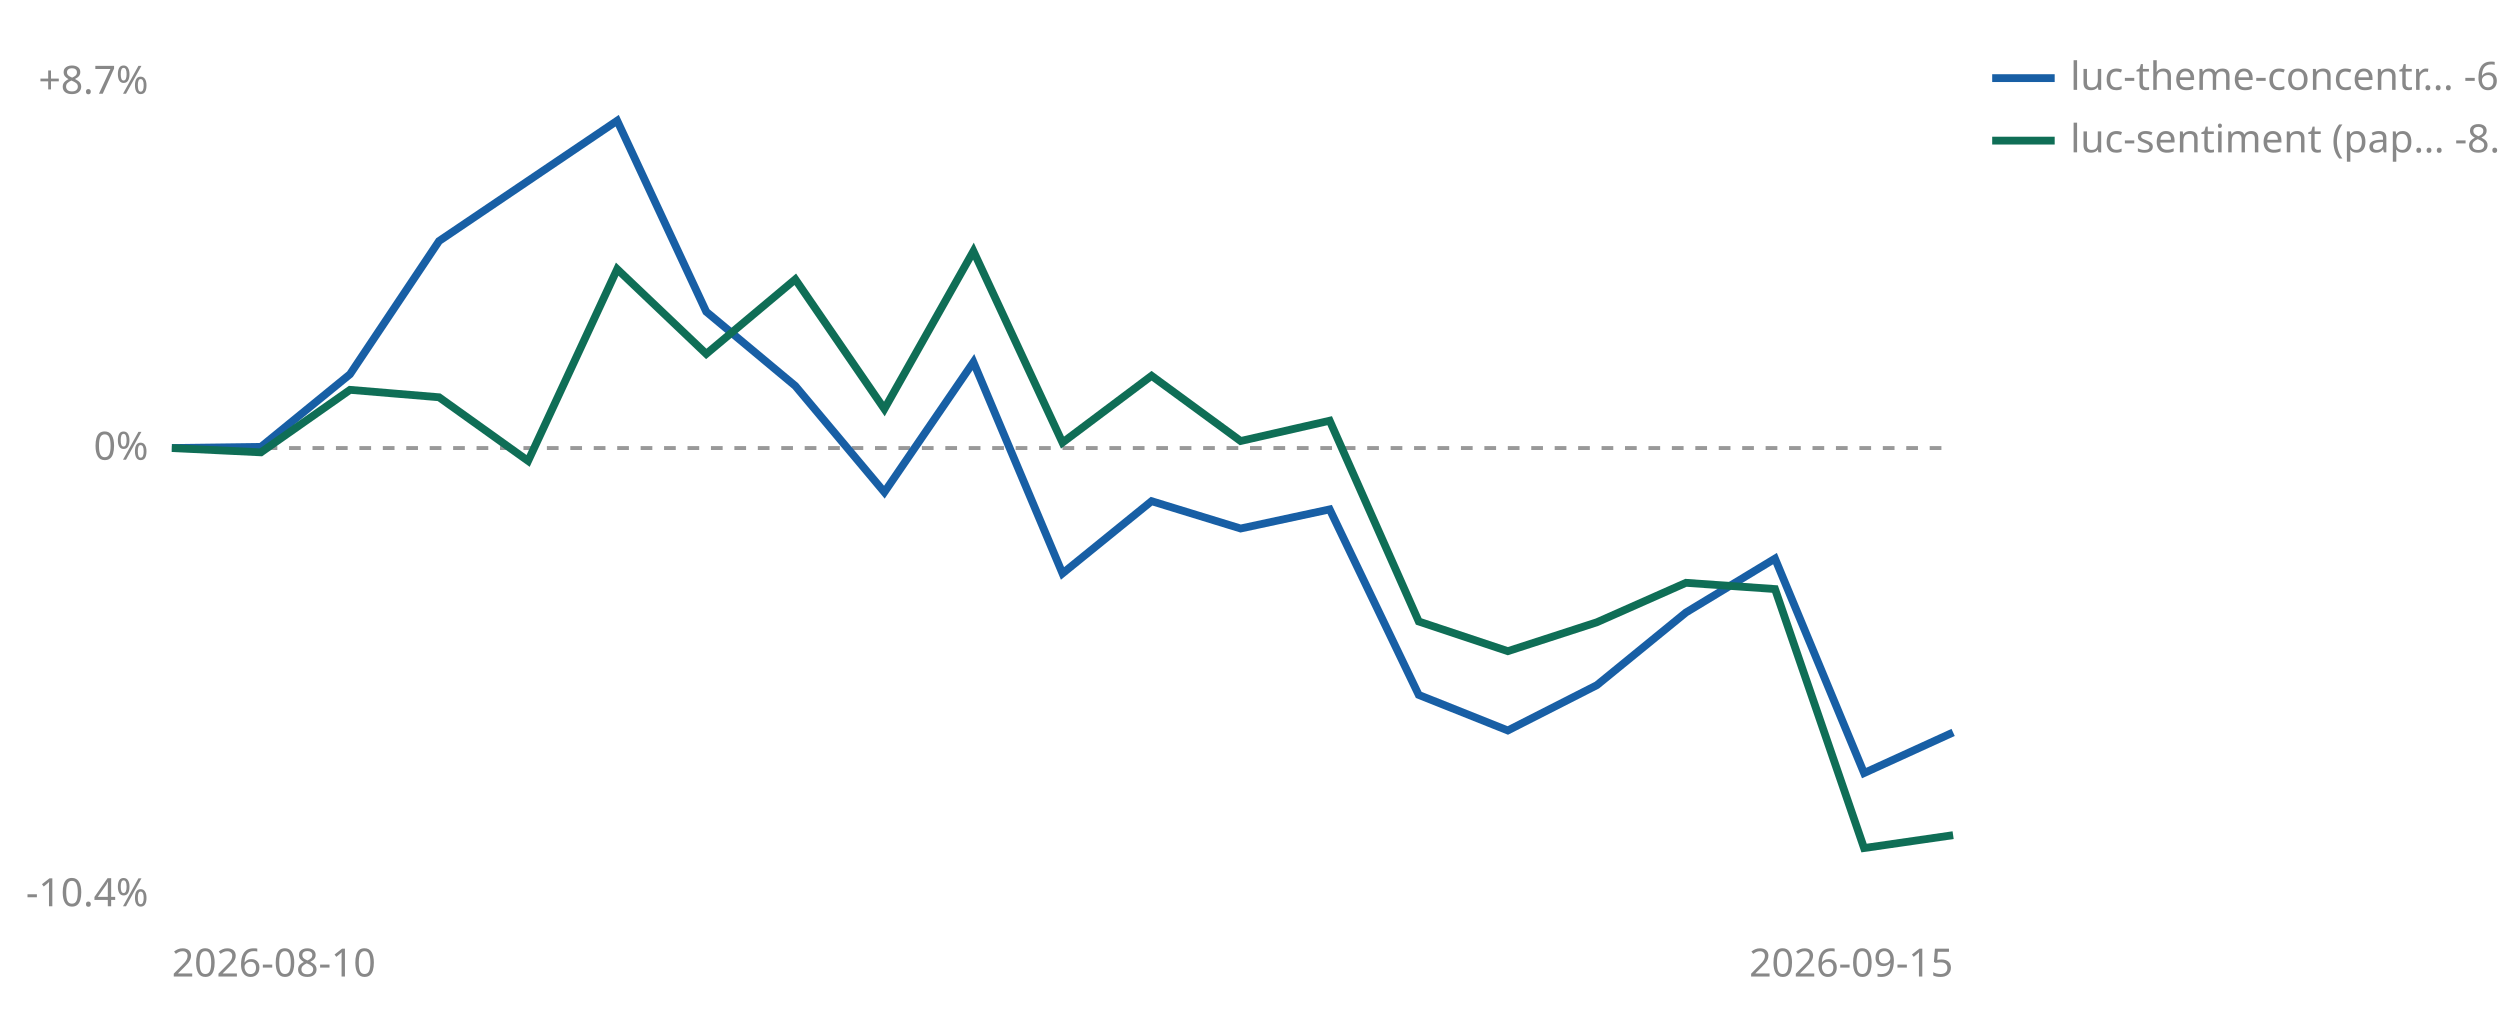
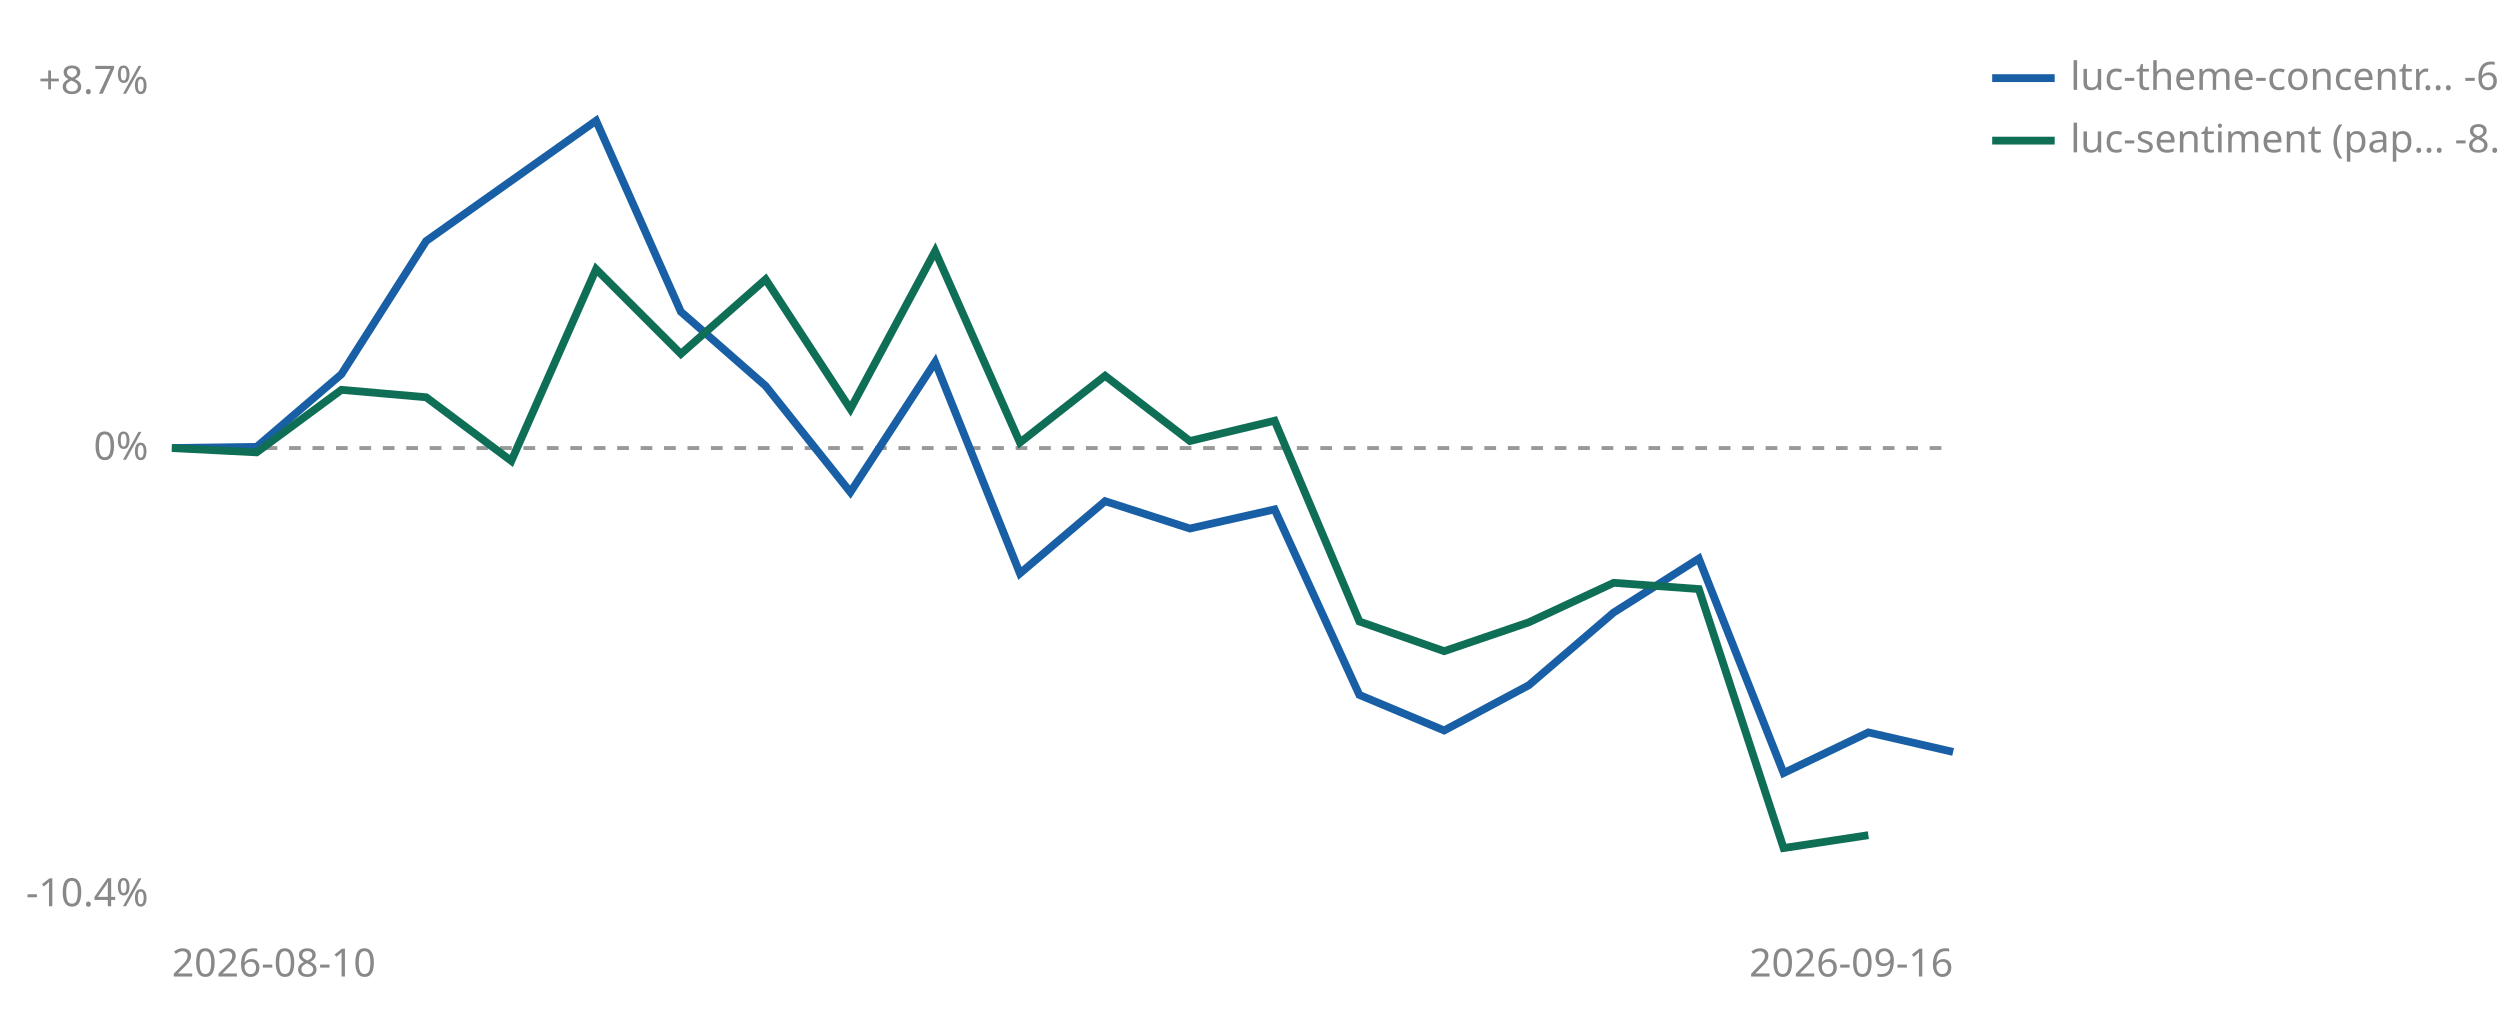
<svg xmlns="http://www.w3.org/2000/svg" viewBox="0 0 640 260" width="640" height="260" role="img" aria-label="Cumulative percent return since joining, per strategy">
  <line id="zero" x1="44" y1="114.7" x2="500" y2="114.7" stroke="#999999" stroke-width="1" stroke-dasharray="3 3" />
  <text x="38" y="117.7" font-size="10" fill="#888888" text-anchor="end" font-family="sans-serif">0%</text>
  <text x="38" y="24.0" font-size="10" fill="#888888" text-anchor="end" font-family="sans-serif">+8.7%</text>
  <text x="38" y="232.0" font-size="10" fill="#888888" text-anchor="end" font-family="sans-serif">-10.4%</text>
  <text x="44" y="250" font-size="10" fill="#888888" font-family="sans-serif">2026-08-10</text>
-   <text x="500" y="250" font-size="10" fill="#888888" text-anchor="end" font-family="sans-serif">2026-09-15</text>
-   <polyline points="44.0,114.7 66.8,114.4 89.6,95.8 112.4,61.7 158.0,30.9 180.8,79.8 203.6,98.8 226.4,126.0 249.2,92.7 272.0,146.8 294.8,128.3 317.6,135.3 340.4,130.4 363.2,177.9 386.0,187.0 408.8,175.4 431.6,156.8 454.4,143.0 477.2,197.9 500.0,187.5" fill="none" stroke="#185FA5" stroke-width="2" />
-   <polyline points="44.0,114.7 66.8,115.8 89.6,99.8 112.4,101.7 135.2,118.0 158.0,68.9 180.8,90.6 203.6,71.5 226.4,104.7 249.2,64.3 272.0,113.3 294.8,96.2 317.6,112.9 340.4,107.7 363.2,159.1 386.0,166.7 408.8,159.3 431.6,149.2 454.4,150.8 477.2,217.1 500.0,213.8" fill="none" stroke="#0F6E56" stroke-width="2" />
+   <text x="500" y="250" font-size="10" fill="#888888" text-anchor="end" font-family="sans-serif">2026-09-16</text>
+   <polyline points="44.0,114.7 65.7,114.4 87.4,95.8 109.1,61.7 152.6,30.9 174.3,79.8 196.0,98.8 217.7,126.0 239.4,92.7 261.1,146.8 282.9,128.3 304.6,135.3 326.3,130.4 348.0,177.9 369.7,187.0 391.4,175.4 413.1,156.8 434.9,143.0 456.6,197.9 478.3,187.5 500.0,192.5" fill="none" stroke="#185FA5" stroke-width="2" />
+   <polyline points="44.0,114.7 65.7,115.8 87.4,99.8 109.1,101.7 130.9,118.0 152.6,68.9 174.3,90.6 196.0,71.5 217.7,104.7 239.4,64.3 261.1,113.3 282.9,96.2 304.6,112.9 326.3,107.7 348.0,159.1 369.7,166.7 391.4,159.3 413.1,149.2 434.9,150.8 456.6,217.1 478.3,213.8" fill="none" stroke="#0F6E56" stroke-width="2" />
  <line x1="510" y1="20" x2="526" y2="20" stroke="#185FA5" stroke-width="2" />
-   <text x="530" y="23" font-size="10" fill="#888888" font-family="sans-serif">luc-theme-concentr… -6.4%</text>
+   <text x="530" y="23" font-size="10" fill="#888888" font-family="sans-serif">luc-theme-concentr… -6.9%</text>
  <line x1="510" y1="36" x2="526" y2="36" stroke="#0F6E56" stroke-width="2" />
  <text x="530" y="39" font-size="10" fill="#888888" font-family="sans-serif">luc-sentiment (pap… -8.8%</text>
</svg>
